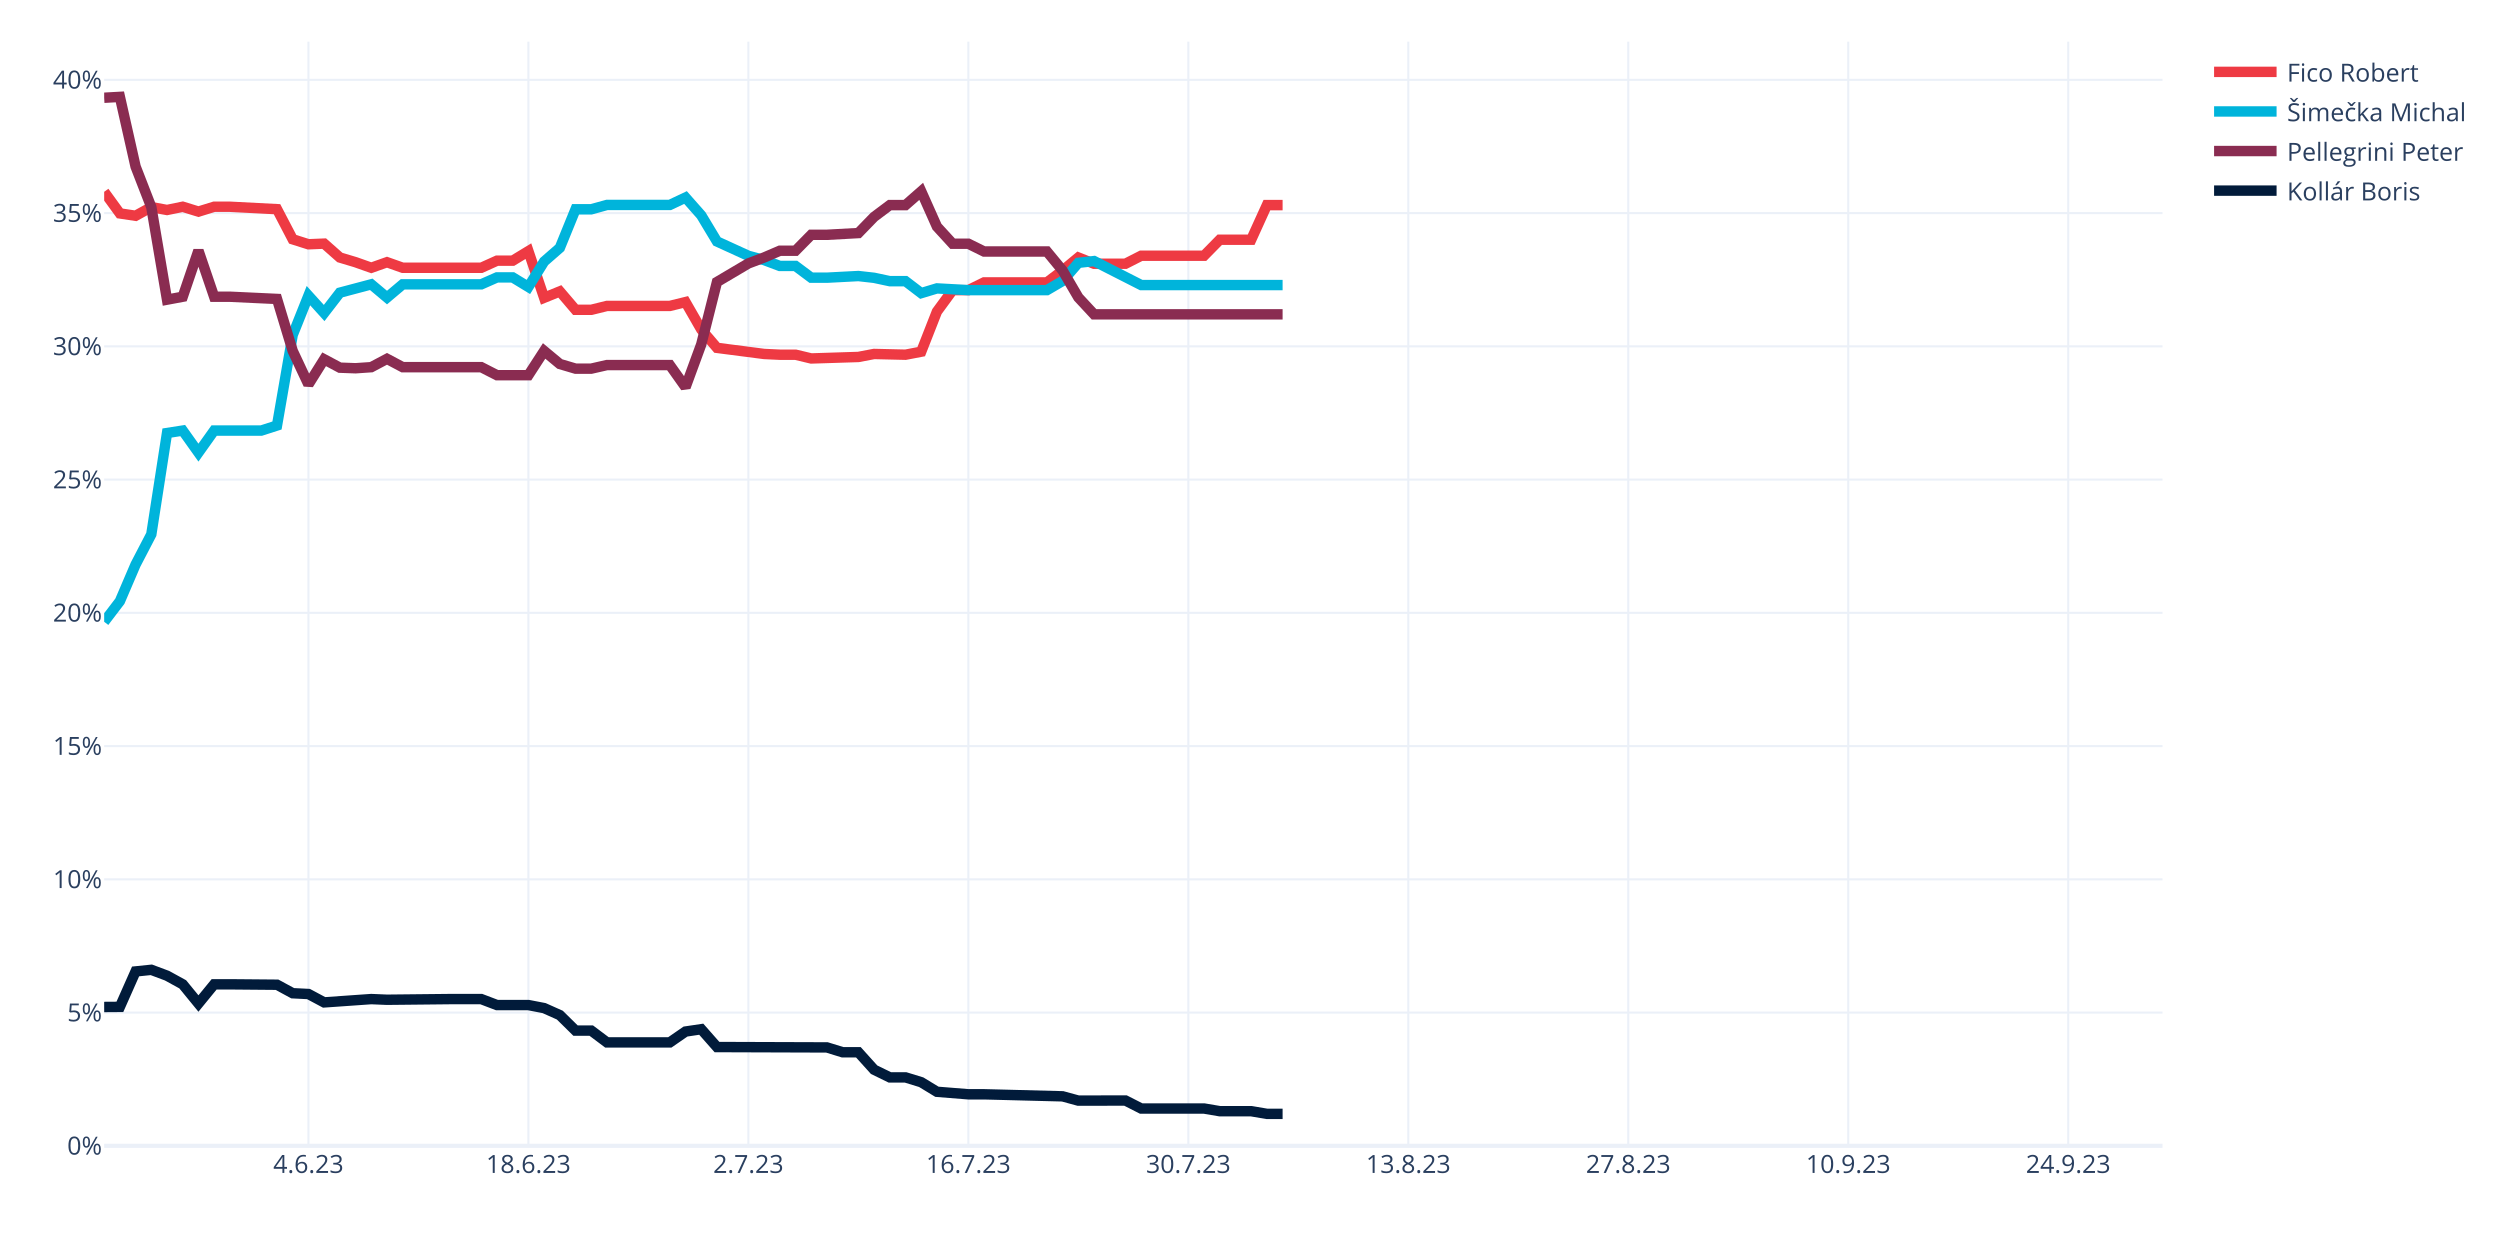
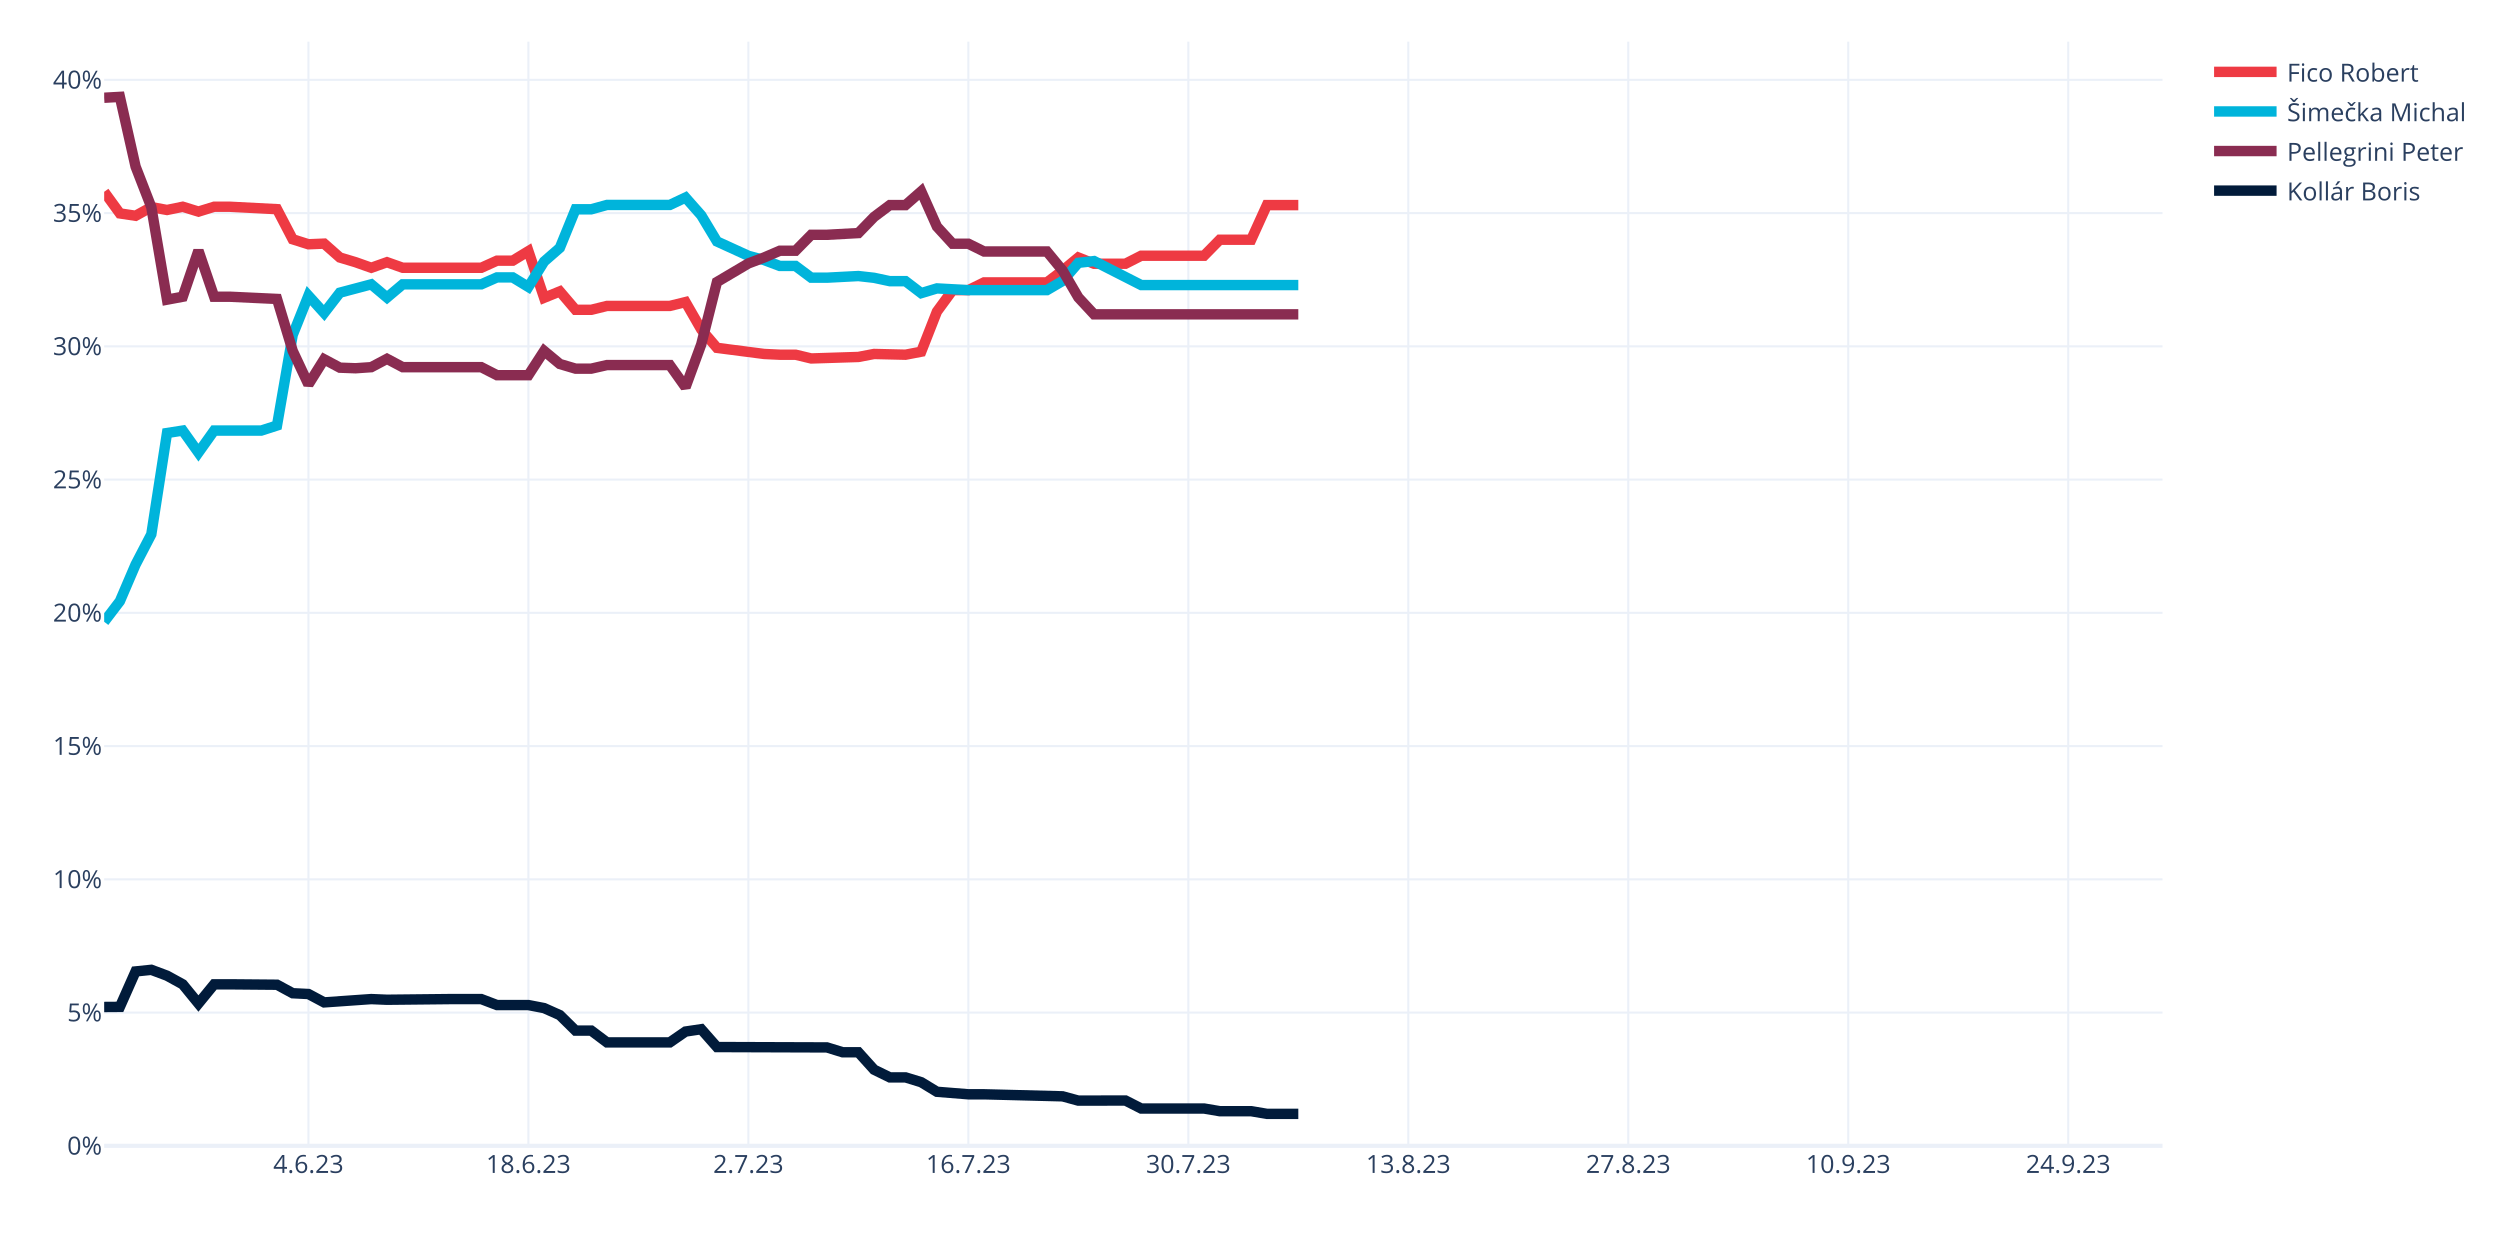
<svg xmlns="http://www.w3.org/2000/svg" class="main-svg" width="1200" height="600" style="" viewBox="0 0 1200 600">
  <rect x="0" y="0" width="1200" height="600" style="fill: rgb(255, 255, 255); fill-opacity: 1;" />
-   <defs id="defs-27ca15">
+   <defs id="defs-3af4c9">
    <g class="clips">
-       <clipPath id="clip27ca15xyplot" class="plotclip">
+       <clipPath id="clip3af4c9xyplot" class="plotclip">
        <rect width="988" height="530" />
      </clipPath>
-       <clipPath class="axesclip" id="clip27ca15x">
+       <clipPath class="axesclip" id="clip3af4c9x">
        <rect x="50" y="0" width="988" height="600" />
      </clipPath>
-       <clipPath class="axesclip" id="clip27ca15y">
+       <clipPath class="axesclip" id="clip3af4c9y">
        <rect x="0" y="20" width="1200" height="530" />
      </clipPath>
-       <clipPath class="axesclip" id="clip27ca15xy">
+       <clipPath class="axesclip" id="clip3af4c9xy">
        <rect x="50" y="20" width="988" height="530" />
      </clipPath>
    </g>
    <g class="gradients" />
    <g class="patterns" />
  </defs>
  <g class="bglayer" />
  <g class="layer-below">
    <g class="imagelayer" />
    <g class="shapelayer" />
  </g>
  <g class="cartesianlayer">
    <g class="subplot xy">
      <g class="layer-subplot">
        <g class="shapelayer" />
        <g class="imagelayer" />
      </g>
      <g class="minor-gridlayer">
        <g class="x" />
        <g class="y" />
      </g>
      <g class="gridlayer">
        <g class="x">
          <path class="xgrid crisp" transform="translate(148.05,0)" d="M0,20v530" style="stroke: rgb(235, 240, 248); stroke-opacity: 1; stroke-width: 1px;" />
          <path class="xgrid crisp" transform="translate(253.63,0)" d="M0,20v530" style="stroke: rgb(235, 240, 248); stroke-opacity: 1; stroke-width: 1px;" />
          <path class="xgrid crisp" transform="translate(359.22,0)" d="M0,20v530" style="stroke: rgb(235, 240, 248); stroke-opacity: 1; stroke-width: 1px;" />
          <path class="xgrid crisp" transform="translate(464.81,0)" d="M0,20v530" style="stroke: rgb(235, 240, 248); stroke-opacity: 1; stroke-width: 1px;" />
          <path class="xgrid crisp" transform="translate(570.4,0)" d="M0,20v530" style="stroke: rgb(235, 240, 248); stroke-opacity: 1; stroke-width: 1px;" />
          <path class="xgrid crisp" transform="translate(675.98,0)" d="M0,20v530" style="stroke: rgb(235, 240, 248); stroke-opacity: 1; stroke-width: 1px;" />
          <path class="xgrid crisp" transform="translate(781.57,0)" d="M0,20v530" style="stroke: rgb(235, 240, 248); stroke-opacity: 1; stroke-width: 1px;" />
          <path class="xgrid crisp" transform="translate(887.16,0)" d="M0,20v530" style="stroke: rgb(235, 240, 248); stroke-opacity: 1; stroke-width: 1px;" />
          <path class="xgrid crisp" transform="translate(992.75,0)" d="M0,20v530" style="stroke: rgb(235, 240, 248); stroke-opacity: 1; stroke-width: 1px;" />
        </g>
        <g class="y">
          <path class="ygrid crisp" transform="translate(0,486.04)" d="M50,0h988" style="stroke: rgb(235, 240, 248); stroke-opacity: 1; stroke-width: 1px;" />
          <path class="ygrid crisp" transform="translate(0,422.08)" d="M50,0h988" style="stroke: rgb(235, 240, 248); stroke-opacity: 1; stroke-width: 1px;" />
          <path class="ygrid crisp" transform="translate(0,358.12)" d="M50,0h988" style="stroke: rgb(235, 240, 248); stroke-opacity: 1; stroke-width: 1px;" />
          <path class="ygrid crisp" transform="translate(0,294.16)" d="M50,0h988" style="stroke: rgb(235, 240, 248); stroke-opacity: 1; stroke-width: 1px;" />
          <path class="ygrid crisp" transform="translate(0,230.2)" d="M50,0h988" style="stroke: rgb(235, 240, 248); stroke-opacity: 1; stroke-width: 1px;" />
          <path class="ygrid crisp" transform="translate(0,166.24)" d="M50,0h988" style="stroke: rgb(235, 240, 248); stroke-opacity: 1; stroke-width: 1px;" />
          <path class="ygrid crisp" transform="translate(0,102.28)" d="M50,0h988" style="stroke: rgb(235, 240, 248); stroke-opacity: 1; stroke-width: 1px;" />
          <path class="ygrid crisp" transform="translate(0,38.32)" d="M50,0h988" style="stroke: rgb(235, 240, 248); stroke-opacity: 1; stroke-width: 1px;" />
        </g>
      </g>
      <g class="zerolinelayer">
        <path class="yzl zl crisp" transform="translate(0,550)" d="M50,0h988" style="stroke: rgb(235, 240, 248); stroke-opacity: 1; stroke-width: 2px;" />
      </g>
      <path class="xlines-below" />
      <path class="ylines-below" />
      <g class="overlines-below" />
      <g class="xaxislayer-below" />
      <g class="yaxislayer-below" />
      <g class="overaxes-below" />
-       <g class="plot" transform="translate(50,20)" clip-path="url(#clip27ca15xyplot)">
+       <g class="plot" transform="translate(50,20)" clip-path="url(#clip3af4c9xyplot)">
        <g class="scatterlayer mlayer">
-           <g class="trace scatter traceeafc53" style="stroke-miterlimit: 2; opacity: 1;">
-             <g class="fills" />
-             <g class="errorbars" />
-             <g class="lines">
-               <path class="js-line" d="M0,72.07L7.54,82.44L15.08,83.57L22.63,79.41L30.17,80.79L37.71,79.24L45.25,81.57L52.79,79.24L60.34,79.24L82.96,80.41L90.5,94.86L98.05,97.25L105.59,96.94L113.13,103.6L120.67,105.86L128.21,108.53L135.76,105.86L143.3,108.53L150.84,108.53L181.01,108.53L188.55,105.13L196.09,105.13L203.63,100.55L211.18,122.93L218.72,119.87L226.26,128.71L233.8,128.71L241.34,126.85L248.89,126.85L271.51,126.85L279.05,125L286.6,138.14L294.14,146.97L316.76,149.9L324.31,150.26L331.85,150.26L339.39,152.06L362.02,151.34L369.56,149.9L384.64,150.26L392.18,148.81L399.73,129.56L407.27,119.27L414.81,119.27L422.35,115.56L452.52,115.56L460.06,109.86L467.6,103.6L475.15,106.59L490.23,106.59L497.77,102.75L527.94,102.75L535.48,95.07L550.56,95.07L558.11,78.45L565.65,78.45" style="vector-effect: none; fill: none; stroke: rgb(238, 58, 67); stroke-opacity: 1; stroke-width: 5px; opacity: 1;" />
-             </g>
-             <g class="points" />
-             <g class="text" />
-           </g>
-           <g class="trace scatter tracecda6e0" style="stroke-miterlimit: 2; opacity: 1;">
-             <g class="fills" />
-             <g class="errorbars" />
-             <g class="lines">
-               <path class="js-line" d="M0,278.46L7.54,268.57L15.08,250.98L22.63,236.47L30.17,187.85L37.71,186.67L45.25,197.26L52.79,186.67L60.34,186.67L75.42,186.67L82.96,184.24L90.5,140.78L98.05,121.91L105.59,130.25L113.13,120.48L128.21,116.48L135.76,122.83L143.3,116.48L150.84,116.48L181.01,116.48L188.55,113.15L196.09,113.15L203.63,117.73L211.18,105.54L218.72,98.96L226.26,80.46L233.8,80.46L241.34,78.38L248.89,78.38L271.51,78.38L279.05,74.81L286.6,83.36L294.14,95.9L309.22,102.79L316.76,104.82L324.31,107.66L331.85,107.66L339.39,113.29L346.93,113.29L362.02,112.5L369.56,113.35L377.1,114.96L384.64,114.96L392.18,120.71L399.73,118.43L414.81,119.27L422.35,119.27L452.52,119.27L460.06,114.86L467.6,106.16L475.15,105.31L497.77,116.82L505.31,116.82L565.65,116.82" style="vector-effect: none; fill: none; stroke: rgb(0, 180, 219); stroke-opacity: 1; stroke-width: 5px; opacity: 1;" />
-             </g>
-             <g class="points" />
-             <g class="text" />
-           </g>
-           <g class="trace scatter traceb7b802" style="stroke-miterlimit: 2; opacity: 1;">
-             <g class="fills" />
-             <g class="errorbars" />
-             <g class="lines">
-               <path class="js-line" d="M0,26.92L7.54,26.5L15.08,59.96L22.63,79.41L30.17,123.84L37.71,122.43L45.25,100.3L52.79,122.43L60.34,122.43L82.96,123.49L90.5,148.43L98.05,164.52L105.59,152.46L113.13,156.48L120.67,156.76L128.21,156.24L135.76,152.24L143.3,156.24L150.84,156.24L181.01,156.24L188.55,160.1L203.63,160.1L211.18,148.45L218.72,154.72L226.26,156.95L233.8,156.95L241.34,155.23L271.51,155.23L279.05,165.85L286.6,145.29L294.14,115.36L309.22,106.45L316.76,103.6L324.31,100.36L331.85,100.36L339.39,92.7L346.93,92.7L362.02,91.87L369.56,84.11L377.1,78.45L384.64,78.45L392.18,71.84L399.73,88.77L407.27,97L414.81,97L422.35,100.72L429.89,100.72L452.52,100.72L460.06,109.86L467.6,122.75L475.15,130.89L565.65,130.89" style="vector-effect: none; fill: none; stroke: rgb(138, 44, 81); stroke-opacity: 1; stroke-width: 5px; opacity: 1;" />
-             </g>
-             <g class="points" />
-             <g class="text" />
-           </g>
-           <g class="trace scatter trace93814b" style="stroke-miterlimit: 2; opacity: 1;">
-             <g class="fills" />
-             <g class="errorbars" />
-             <g class="lines">
-               <path class="js-line" d="M0,463.35L7.54,463.3L15.08,446.29L22.63,445.51L30.17,448.33L37.71,452.47L45.25,461.69L52.79,452.47L60.34,452.47L82.96,452.67L90.5,456.75L98.05,457.13L105.59,461.15L128.21,459.56L135.76,459.88L165.92,459.56L173.47,459.56L181.01,459.56L188.55,462.43L203.63,462.43L211.18,463.89L218.72,467.26L226.26,474.69L233.8,474.69L241.34,480.35L271.51,480.35L279.05,475.14L286.6,474.02L294.14,482.58L346.93,482.76L354.47,485.09L362.02,485.09L369.56,493.45L377.1,497.14L384.64,497.14L392.18,499.46L399.73,504.05L414.81,505.26L422.35,505.26L460.06,506.24L467.6,508.3L490.23,508.25L497.77,512.09L527.94,512.09L535.48,513.37L550.56,513.37L558.11,514.65L565.65,514.65" style="vector-effect: none; fill: none; stroke: rgb(1, 27, 58); stroke-opacity: 1; stroke-width: 5px; opacity: 1;" />
+           <g class="trace scatter trace9e80dd" style="stroke-miterlimit: 2; opacity: 1;">
+             <g class="fills" />
+             <g class="errorbars" />
+             <g class="lines">
+               <path class="js-line" d="M0,72.07L7.54,82.44L15.08,83.57L22.63,79.41L30.17,80.79L37.71,79.24L45.25,81.57L52.79,79.24L60.34,79.24L82.96,80.41L90.5,94.86L98.05,97.25L105.59,96.94L113.13,103.6L120.67,105.86L128.21,108.53L135.76,105.86L143.3,108.53L150.84,108.53L181.01,108.53L188.55,105.13L196.09,105.13L203.63,100.55L211.18,122.93L218.72,119.87L226.26,128.71L233.8,128.71L241.34,126.85L248.89,126.85L271.51,126.85L279.05,125L286.6,138.14L294.14,146.97L316.76,149.9L324.31,150.26L331.85,150.26L339.39,152.06L362.02,151.34L369.56,149.9L384.64,150.26L392.18,148.81L399.73,129.56L407.27,119.27L414.81,119.27L422.35,115.56L452.52,115.56L460.06,109.86L467.6,103.6L475.15,106.59L490.23,106.59L497.77,102.75L527.94,102.75L535.48,95.07L550.56,95.07L558.11,78.45L573.19,78.45" style="vector-effect: none; fill: none; stroke: rgb(238, 58, 67); stroke-opacity: 1; stroke-width: 5px; opacity: 1;" />
+             </g>
+             <g class="points" />
+             <g class="text" />
+           </g>
+           <g class="trace scatter trace54f739" style="stroke-miterlimit: 2; opacity: 1;">
+             <g class="fills" />
+             <g class="errorbars" />
+             <g class="lines">
+               <path class="js-line" d="M0,278.46L7.54,268.57L15.08,250.98L22.63,236.47L30.17,187.85L37.71,186.67L45.25,197.26L52.79,186.67L60.34,186.67L75.42,186.67L82.96,184.24L90.5,140.78L98.05,121.91L105.59,130.25L113.13,120.48L128.21,116.48L135.76,122.83L143.3,116.48L150.84,116.48L181.01,116.48L188.55,113.15L196.09,113.15L203.63,117.73L211.18,105.54L218.72,98.96L226.26,80.46L233.8,80.46L241.34,78.38L248.89,78.38L271.51,78.38L279.05,74.81L286.6,83.36L294.14,95.9L309.22,102.79L316.76,104.82L324.31,107.66L331.85,107.66L339.39,113.29L346.93,113.29L362.02,112.5L369.56,113.35L377.1,114.96L384.64,114.96L392.18,120.71L399.73,118.43L414.81,119.27L422.35,119.27L452.52,119.27L460.06,114.86L467.6,106.16L475.15,105.31L497.77,116.82L505.31,116.82L573.19,116.82" style="vector-effect: none; fill: none; stroke: rgb(0, 180, 219); stroke-opacity: 1; stroke-width: 5px; opacity: 1;" />
+             </g>
+             <g class="points" />
+             <g class="text" />
+           </g>
+           <g class="trace scatter trace70d8b7" style="stroke-miterlimit: 2; opacity: 1;">
+             <g class="fills" />
+             <g class="errorbars" />
+             <g class="lines">
+               <path class="js-line" d="M0,26.92L7.54,26.5L15.08,59.96L22.63,79.41L30.17,123.84L37.71,122.43L45.25,100.3L52.79,122.43L60.34,122.43L82.96,123.49L90.5,148.43L98.05,164.52L105.59,152.46L113.13,156.48L120.67,156.76L128.21,156.24L135.76,152.24L143.3,156.24L150.84,156.24L181.01,156.24L188.55,160.1L203.63,160.1L211.18,148.45L218.72,154.72L226.26,156.95L233.8,156.95L241.34,155.23L271.51,155.23L279.05,165.85L286.6,145.29L294.14,115.36L309.22,106.45L316.76,103.6L324.31,100.36L331.85,100.36L339.39,92.7L346.93,92.7L362.02,91.87L369.56,84.11L377.1,78.45L384.64,78.45L392.18,71.84L399.73,88.77L407.27,97L414.81,97L422.35,100.72L429.89,100.72L452.52,100.72L460.06,109.86L467.6,122.75L475.15,130.89L573.19,130.89" style="vector-effect: none; fill: none; stroke: rgb(138, 44, 81); stroke-opacity: 1; stroke-width: 5px; opacity: 1;" />
+             </g>
+             <g class="points" />
+             <g class="text" />
+           </g>
+           <g class="trace scatter trace1e3885" style="stroke-miterlimit: 2; opacity: 1;">
+             <g class="fills" />
+             <g class="errorbars" />
+             <g class="lines">
+               <path class="js-line" d="M0,463.35L7.54,463.3L15.08,446.29L22.63,445.51L30.17,448.33L37.71,452.47L45.25,461.69L52.79,452.47L60.34,452.47L82.96,452.67L90.5,456.75L98.05,457.13L105.59,461.15L128.21,459.56L135.76,459.88L165.92,459.56L173.47,459.56L181.01,459.56L188.55,462.43L203.63,462.43L211.18,463.89L218.72,467.26L226.26,474.69L233.8,474.69L241.34,480.35L271.51,480.35L279.05,475.14L286.6,474.02L294.14,482.58L346.93,482.76L354.47,485.09L362.02,485.09L369.56,493.45L377.1,497.14L384.64,497.14L392.18,499.46L399.73,504.05L414.81,505.26L422.35,505.26L460.06,506.24L467.6,508.3L490.23,508.25L497.77,512.09L527.94,512.09L535.48,513.37L550.56,513.37L558.11,514.65L573.19,514.65" style="vector-effect: none; fill: none; stroke: rgb(1, 27, 58); stroke-opacity: 1; stroke-width: 5px; opacity: 1;" />
            </g>
            <g class="points" />
            <g class="text" />
          </g>
        </g>
      </g>
      <g class="overplot" />
      <path class="xlines-above crisp" d="M0,0" style="fill: none;" />
      <path class="ylines-above crisp" d="M0,0" style="fill: none;" />
      <g class="overlines-above" />
      <g class="xaxislayer-above">
        <g class="xtick">
          <text text-anchor="middle" x="0" y="563" transform="translate(148.05,0)" style="font-family: 'Open Sans', verdana, arial, sans-serif; font-size: 12px; fill: rgb(42, 63, 95); fill-opacity: 1; white-space: pre; opacity: 1;">4.6.23</text>
        </g>
        <g class="xtick">
          <text text-anchor="middle" x="0" y="563" style="font-family: 'Open Sans', verdana, arial, sans-serif; font-size: 12px; fill: rgb(42, 63, 95); fill-opacity: 1; white-space: pre; opacity: 1;" transform="translate(253.63,0)">18.6.23</text>
        </g>
        <g class="xtick">
          <text text-anchor="middle" x="0" y="563" style="font-family: 'Open Sans', verdana, arial, sans-serif; font-size: 12px; fill: rgb(42, 63, 95); fill-opacity: 1; white-space: pre; opacity: 1;" transform="translate(359.22,0)">2.7.23</text>
        </g>
        <g class="xtick">
          <text text-anchor="middle" x="0" y="563" style="font-family: 'Open Sans', verdana, arial, sans-serif; font-size: 12px; fill: rgb(42, 63, 95); fill-opacity: 1; white-space: pre; opacity: 1;" transform="translate(464.81,0)">16.7.23</text>
        </g>
        <g class="xtick">
          <text text-anchor="middle" x="0" y="563" style="font-family: 'Open Sans', verdana, arial, sans-serif; font-size: 12px; fill: rgb(42, 63, 95); fill-opacity: 1; white-space: pre; opacity: 1;" transform="translate(570.4,0)">30.7.23</text>
        </g>
        <g class="xtick">
          <text text-anchor="middle" x="0" y="563" style="font-family: 'Open Sans', verdana, arial, sans-serif; font-size: 12px; fill: rgb(42, 63, 95); fill-opacity: 1; white-space: pre; opacity: 1;" transform="translate(675.98,0)">13.8.23</text>
        </g>
        <g class="xtick">
          <text text-anchor="middle" x="0" y="563" style="font-family: 'Open Sans', verdana, arial, sans-serif; font-size: 12px; fill: rgb(42, 63, 95); fill-opacity: 1; white-space: pre; opacity: 1;" transform="translate(781.57,0)">27.8.23</text>
        </g>
        <g class="xtick">
          <text text-anchor="middle" x="0" y="563" style="font-family: 'Open Sans', verdana, arial, sans-serif; font-size: 12px; fill: rgb(42, 63, 95); fill-opacity: 1; white-space: pre; opacity: 1;" transform="translate(887.16,0)">10.9.23</text>
        </g>
        <g class="xtick">
          <text text-anchor="middle" x="0" y="563" style="font-family: 'Open Sans', verdana, arial, sans-serif; font-size: 12px; fill: rgb(42, 63, 95); fill-opacity: 1; white-space: pre; opacity: 1;" transform="translate(992.75,0)">24.9.23</text>
        </g>
      </g>
      <g class="yaxislayer-above">
        <g class="ytick">
          <text text-anchor="end" x="49" y="4.2" transform="translate(0,550)" style="font-family: 'Open Sans', verdana, arial, sans-serif; font-size: 12px; fill: rgb(42, 63, 95); fill-opacity: 1; white-space: pre; opacity: 1;">0%</text>
        </g>
        <g class="ytick">
          <text text-anchor="end" x="49" y="4.2" style="font-family: 'Open Sans', verdana, arial, sans-serif; font-size: 12px; fill: rgb(42, 63, 95); fill-opacity: 1; white-space: pre; opacity: 1;" transform="translate(0,486.04)">5%</text>
        </g>
        <g class="ytick">
          <text text-anchor="end" x="49" y="4.2" style="font-family: 'Open Sans', verdana, arial, sans-serif; font-size: 12px; fill: rgb(42, 63, 95); fill-opacity: 1; white-space: pre; opacity: 1;" transform="translate(0,422.08)">10%</text>
        </g>
        <g class="ytick">
          <text text-anchor="end" x="49" y="4.2" style="font-family: 'Open Sans', verdana, arial, sans-serif; font-size: 12px; fill: rgb(42, 63, 95); fill-opacity: 1; white-space: pre; opacity: 1;" transform="translate(0,358.12)">15%</text>
        </g>
        <g class="ytick">
          <text text-anchor="end" x="49" y="4.2" style="font-family: 'Open Sans', verdana, arial, sans-serif; font-size: 12px; fill: rgb(42, 63, 95); fill-opacity: 1; white-space: pre; opacity: 1;" transform="translate(0,294.16)">20%</text>
        </g>
        <g class="ytick">
          <text text-anchor="end" x="49" y="4.2" style="font-family: 'Open Sans', verdana, arial, sans-serif; font-size: 12px; fill: rgb(42, 63, 95); fill-opacity: 1; white-space: pre; opacity: 1;" transform="translate(0,230.2)">25%</text>
        </g>
        <g class="ytick">
          <text text-anchor="end" x="49" y="4.2" style="font-family: 'Open Sans', verdana, arial, sans-serif; font-size: 12px; fill: rgb(42, 63, 95); fill-opacity: 1; white-space: pre; opacity: 1;" transform="translate(0,166.24)">30%</text>
        </g>
        <g class="ytick">
          <text text-anchor="end" x="49" y="4.2" style="font-family: 'Open Sans', verdana, arial, sans-serif; font-size: 12px; fill: rgb(42, 63, 95); fill-opacity: 1; white-space: pre; opacity: 1;" transform="translate(0,102.28)">35%</text>
        </g>
        <g class="ytick">
          <text text-anchor="end" x="49" y="4.2" style="font-family: 'Open Sans', verdana, arial, sans-serif; font-size: 12px; fill: rgb(42, 63, 95); fill-opacity: 1; white-space: pre; opacity: 1;" transform="translate(0,38.32)">40%</text>
        </g>
      </g>
      <g class="overaxes-above" />
    </g>
  </g>
  <g class="polarlayer" />
  <g class="smithlayer" />
  <g class="ternarylayer" />
  <g class="geolayer" />
  <g class="funnelarealayer" />
  <g class="pielayer" />
  <g class="iciclelayer" />
  <g class="treemaplayer" />
  <g class="sunburstlayer" />
  <g class="glimages" />
-   <defs id="topdefs-27ca15">
+   <defs id="topdefs-3af4c9">
    <g class="clips" />
-     <clipPath id="legend27ca15">
+     <clipPath id="legend3af4c9">
      <rect width="130" height="86" x="0" y="0" />
    </clipPath>
  </defs>
  <g class="layer-above">
    <g class="imagelayer" />
    <g class="shapelayer" />
  </g>
  <g class="infolayer">
    <g class="legend" pointer-events="all" transform="translate(1057.76,20)">
      <rect class="bg" shape-rendering="crispEdges" style="stroke: rgb(68, 68, 68); stroke-opacity: 1; fill: rgb(255, 255, 255); fill-opacity: 1; stroke-width: 0px;" width="130" height="86" x="0" y="0" />
-       <g class="scrollbox" transform="" clip-path="url(#legend27ca15)">
+       <g class="scrollbox" transform="" clip-path="url(#legend3af4c9)">
        <g class="groups">
          <g class="traces" transform="translate(0,14.5)" style="opacity: 1;">
            <text class="legendtext" text-anchor="start" x="40" y="4.68" style="font-family: 'Open Sans', verdana, arial, sans-serif; font-size: 12px; fill: rgb(42, 63, 95); fill-opacity: 1; white-space: pre;">Fico Robert</text>
            <g class="layers" style="opacity: 1;">
              <g class="legendfill" />
              <g class="legendlines">
                <path class="js-line" d="M5,0h30" style="fill: none; stroke: rgb(238, 58, 67); stroke-opacity: 1; stroke-width: 5px;" />
              </g>
              <g class="legendsymbols">
                <g class="legendpoints" />
              </g>
            </g>
            <rect class="legendtoggle" x="0" y="-9.5" width="124.031" height="19" style="fill: rgb(0, 0, 0); fill-opacity: 0;" />
          </g>
          <g class="traces" transform="translate(0,33.5)" style="opacity: 1;">
            <text class="legendtext" text-anchor="start" x="40" y="4.68" style="font-family: 'Open Sans', verdana, arial, sans-serif; font-size: 12px; fill: rgb(42, 63, 95); fill-opacity: 1; white-space: pre;">Šimečka Michal</text>
            <g class="layers" style="opacity: 1;">
              <g class="legendfill" />
              <g class="legendlines">
                <path class="js-line" d="M5,0h30" style="fill: none; stroke: rgb(0, 180, 219); stroke-opacity: 1; stroke-width: 5px;" />
              </g>
              <g class="legendsymbols">
                <g class="legendpoints" />
              </g>
            </g>
            <rect class="legendtoggle" x="0" y="-9.5" width="124.031" height="19" style="fill: rgb(0, 0, 0); fill-opacity: 0;" />
          </g>
          <g class="traces" transform="translate(0,52.5)" style="opacity: 1;">
            <text class="legendtext" text-anchor="start" x="40" y="4.68" style="font-family: 'Open Sans', verdana, arial, sans-serif; font-size: 12px; fill: rgb(42, 63, 95); fill-opacity: 1; white-space: pre;">Pellegrini Peter</text>
            <g class="layers" style="opacity: 1;">
              <g class="legendfill" />
              <g class="legendlines">
                <path class="js-line" d="M5,0h30" style="fill: none; stroke: rgb(138, 44, 81); stroke-opacity: 1; stroke-width: 5px;" />
              </g>
              <g class="legendsymbols">
                <g class="legendpoints" />
              </g>
            </g>
            <rect class="legendtoggle" x="0" y="-9.5" width="124.031" height="19" style="fill: rgb(0, 0, 0); fill-opacity: 0;" />
          </g>
          <g class="traces" transform="translate(0,71.5)" style="opacity: 1;">
            <text class="legendtext" text-anchor="start" x="40" y="4.68" style="font-family: 'Open Sans', verdana, arial, sans-serif; font-size: 12px; fill: rgb(42, 63, 95); fill-opacity: 1; white-space: pre;">Kollár Boris</text>
            <g class="layers" style="opacity: 1;">
              <g class="legendfill" />
              <g class="legendlines">
                <path class="js-line" d="M5,0h30" style="fill: none; stroke: rgb(1, 27, 58); stroke-opacity: 1; stroke-width: 5px;" />
              </g>
              <g class="legendsymbols">
                <g class="legendpoints" />
              </g>
            </g>
            <rect class="legendtoggle" x="0" y="-9.5" width="124.031" height="19" style="fill: rgb(0, 0, 0); fill-opacity: 0;" />
          </g>
        </g>
      </g>
      <rect class="scrollbar" rx="20" ry="3" width="0" height="0" style="fill: rgb(128, 139, 164); fill-opacity: 1;" x="0" y="0" />
    </g>
    <g class="g-gtitle" />
    <g class="g-xtitle" />
    <g class="g-ytitle" />
  </g>
</svg>
